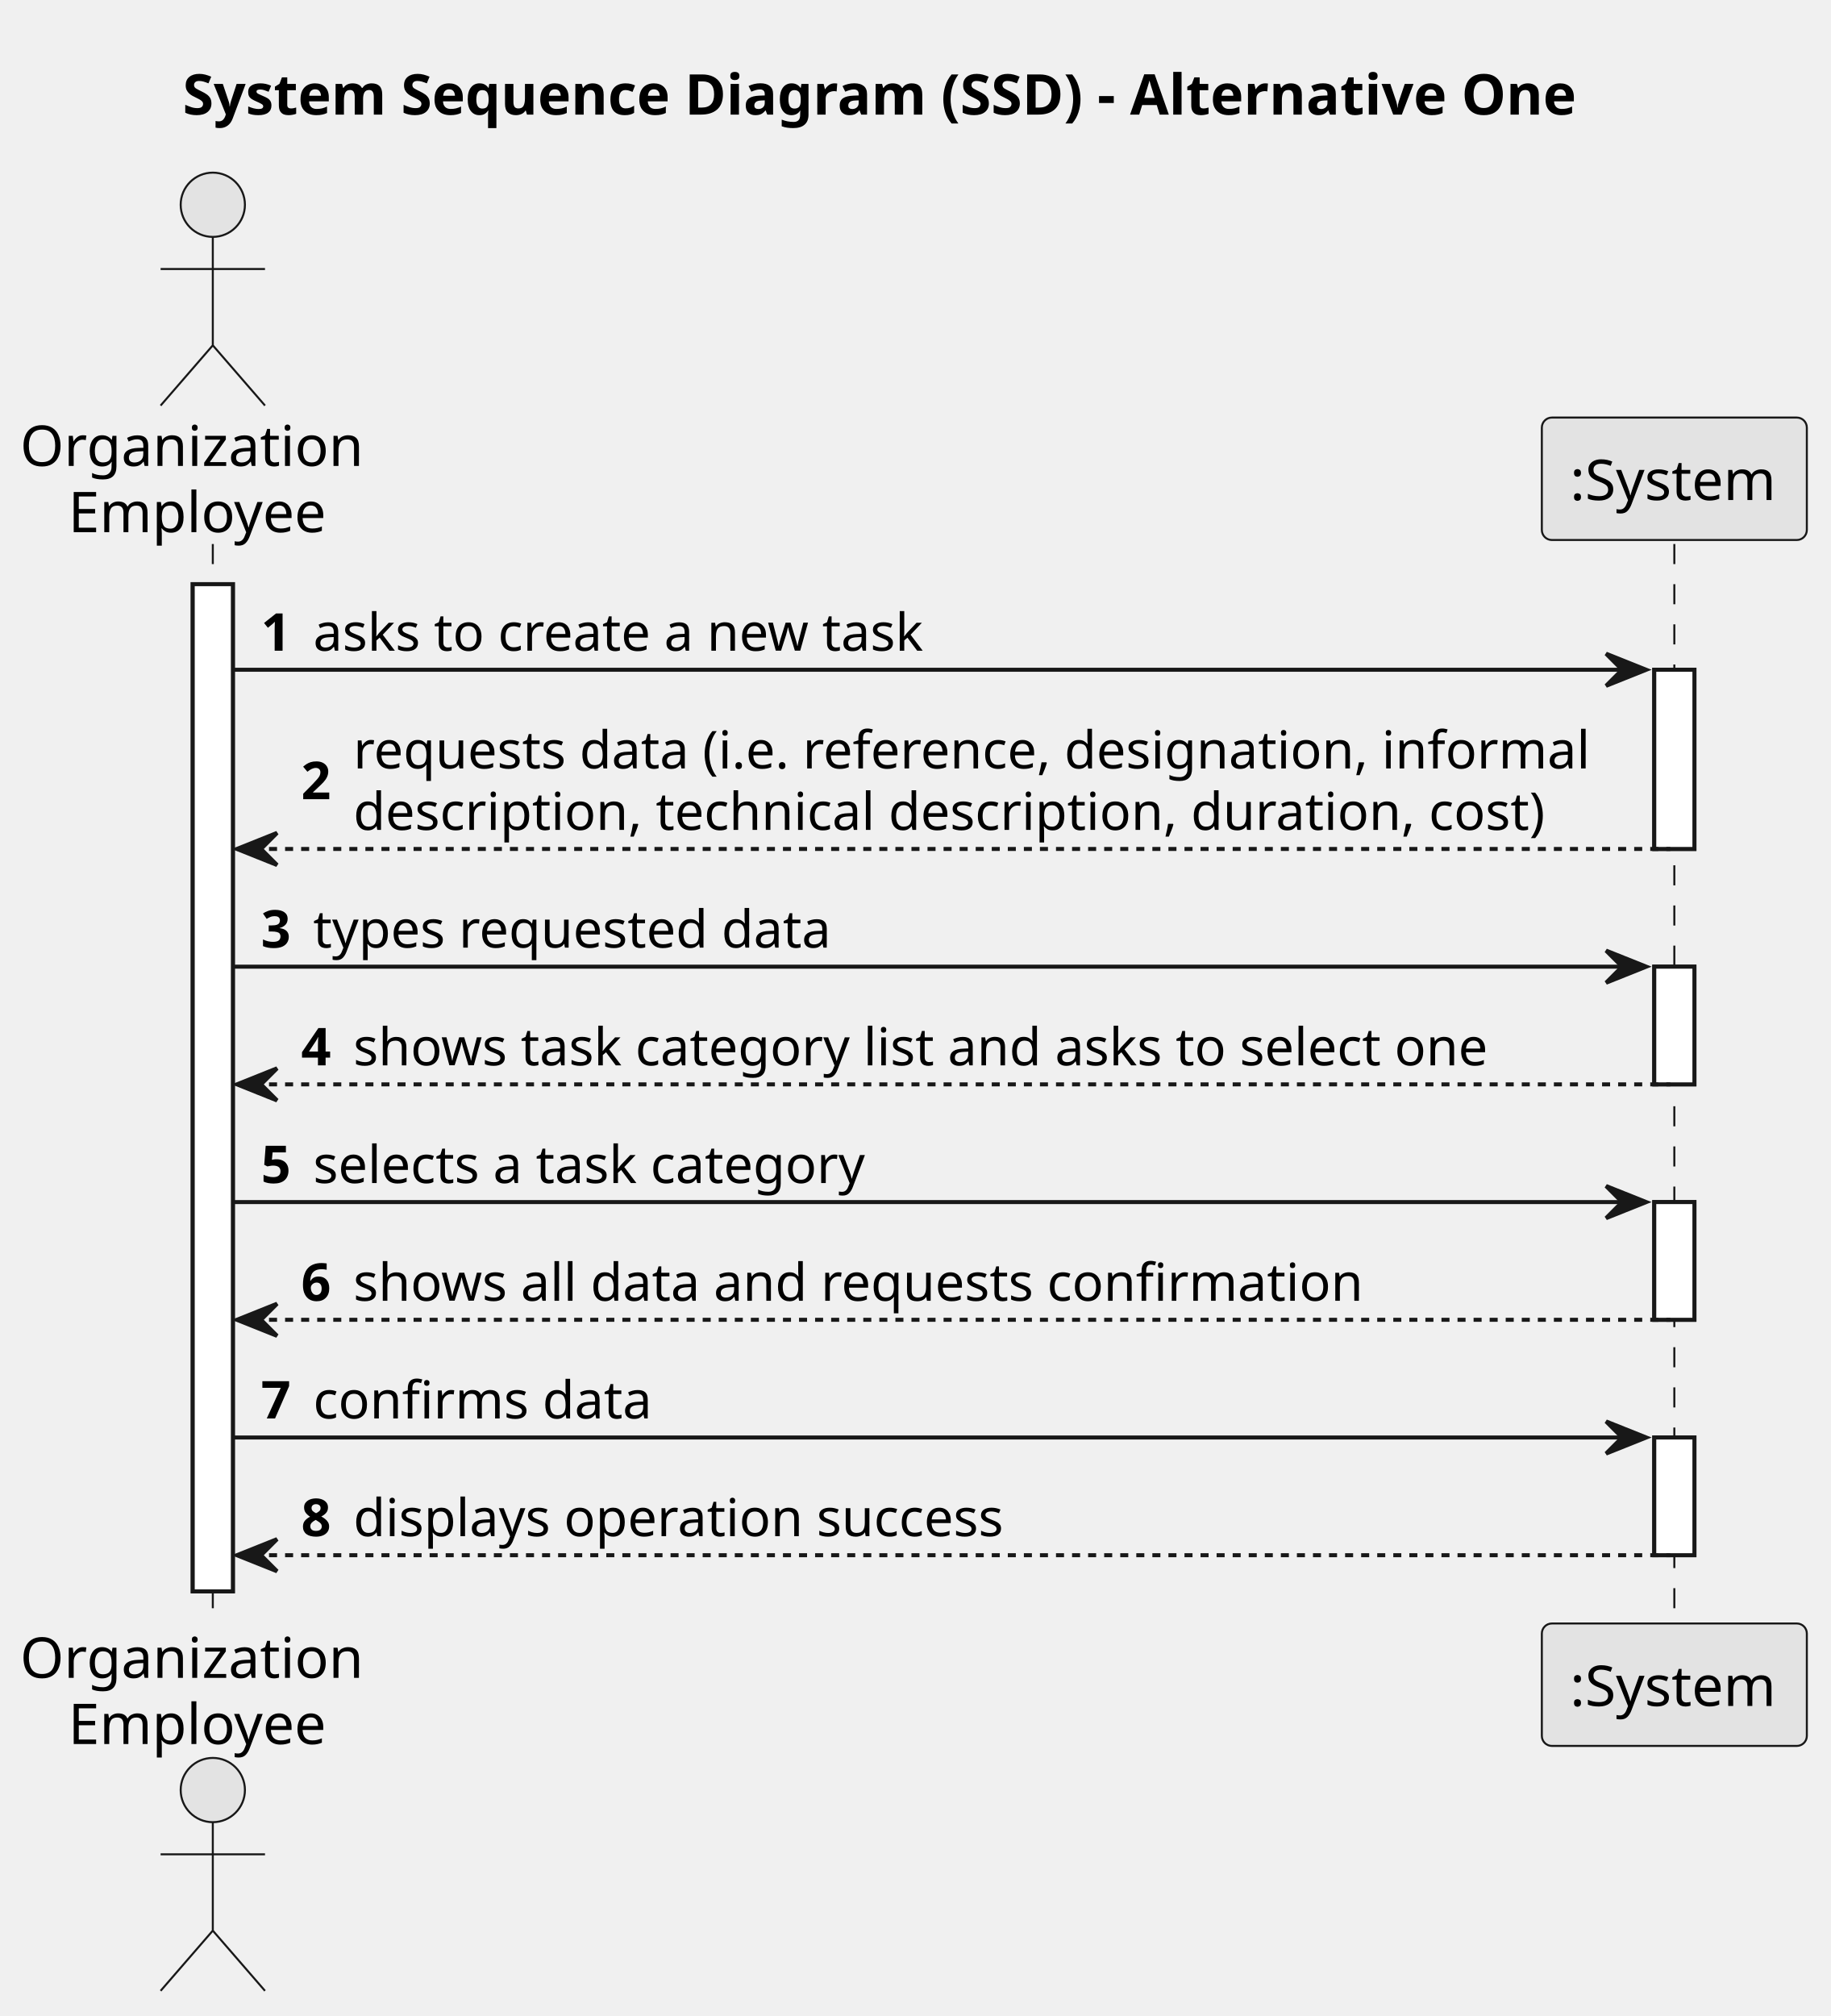
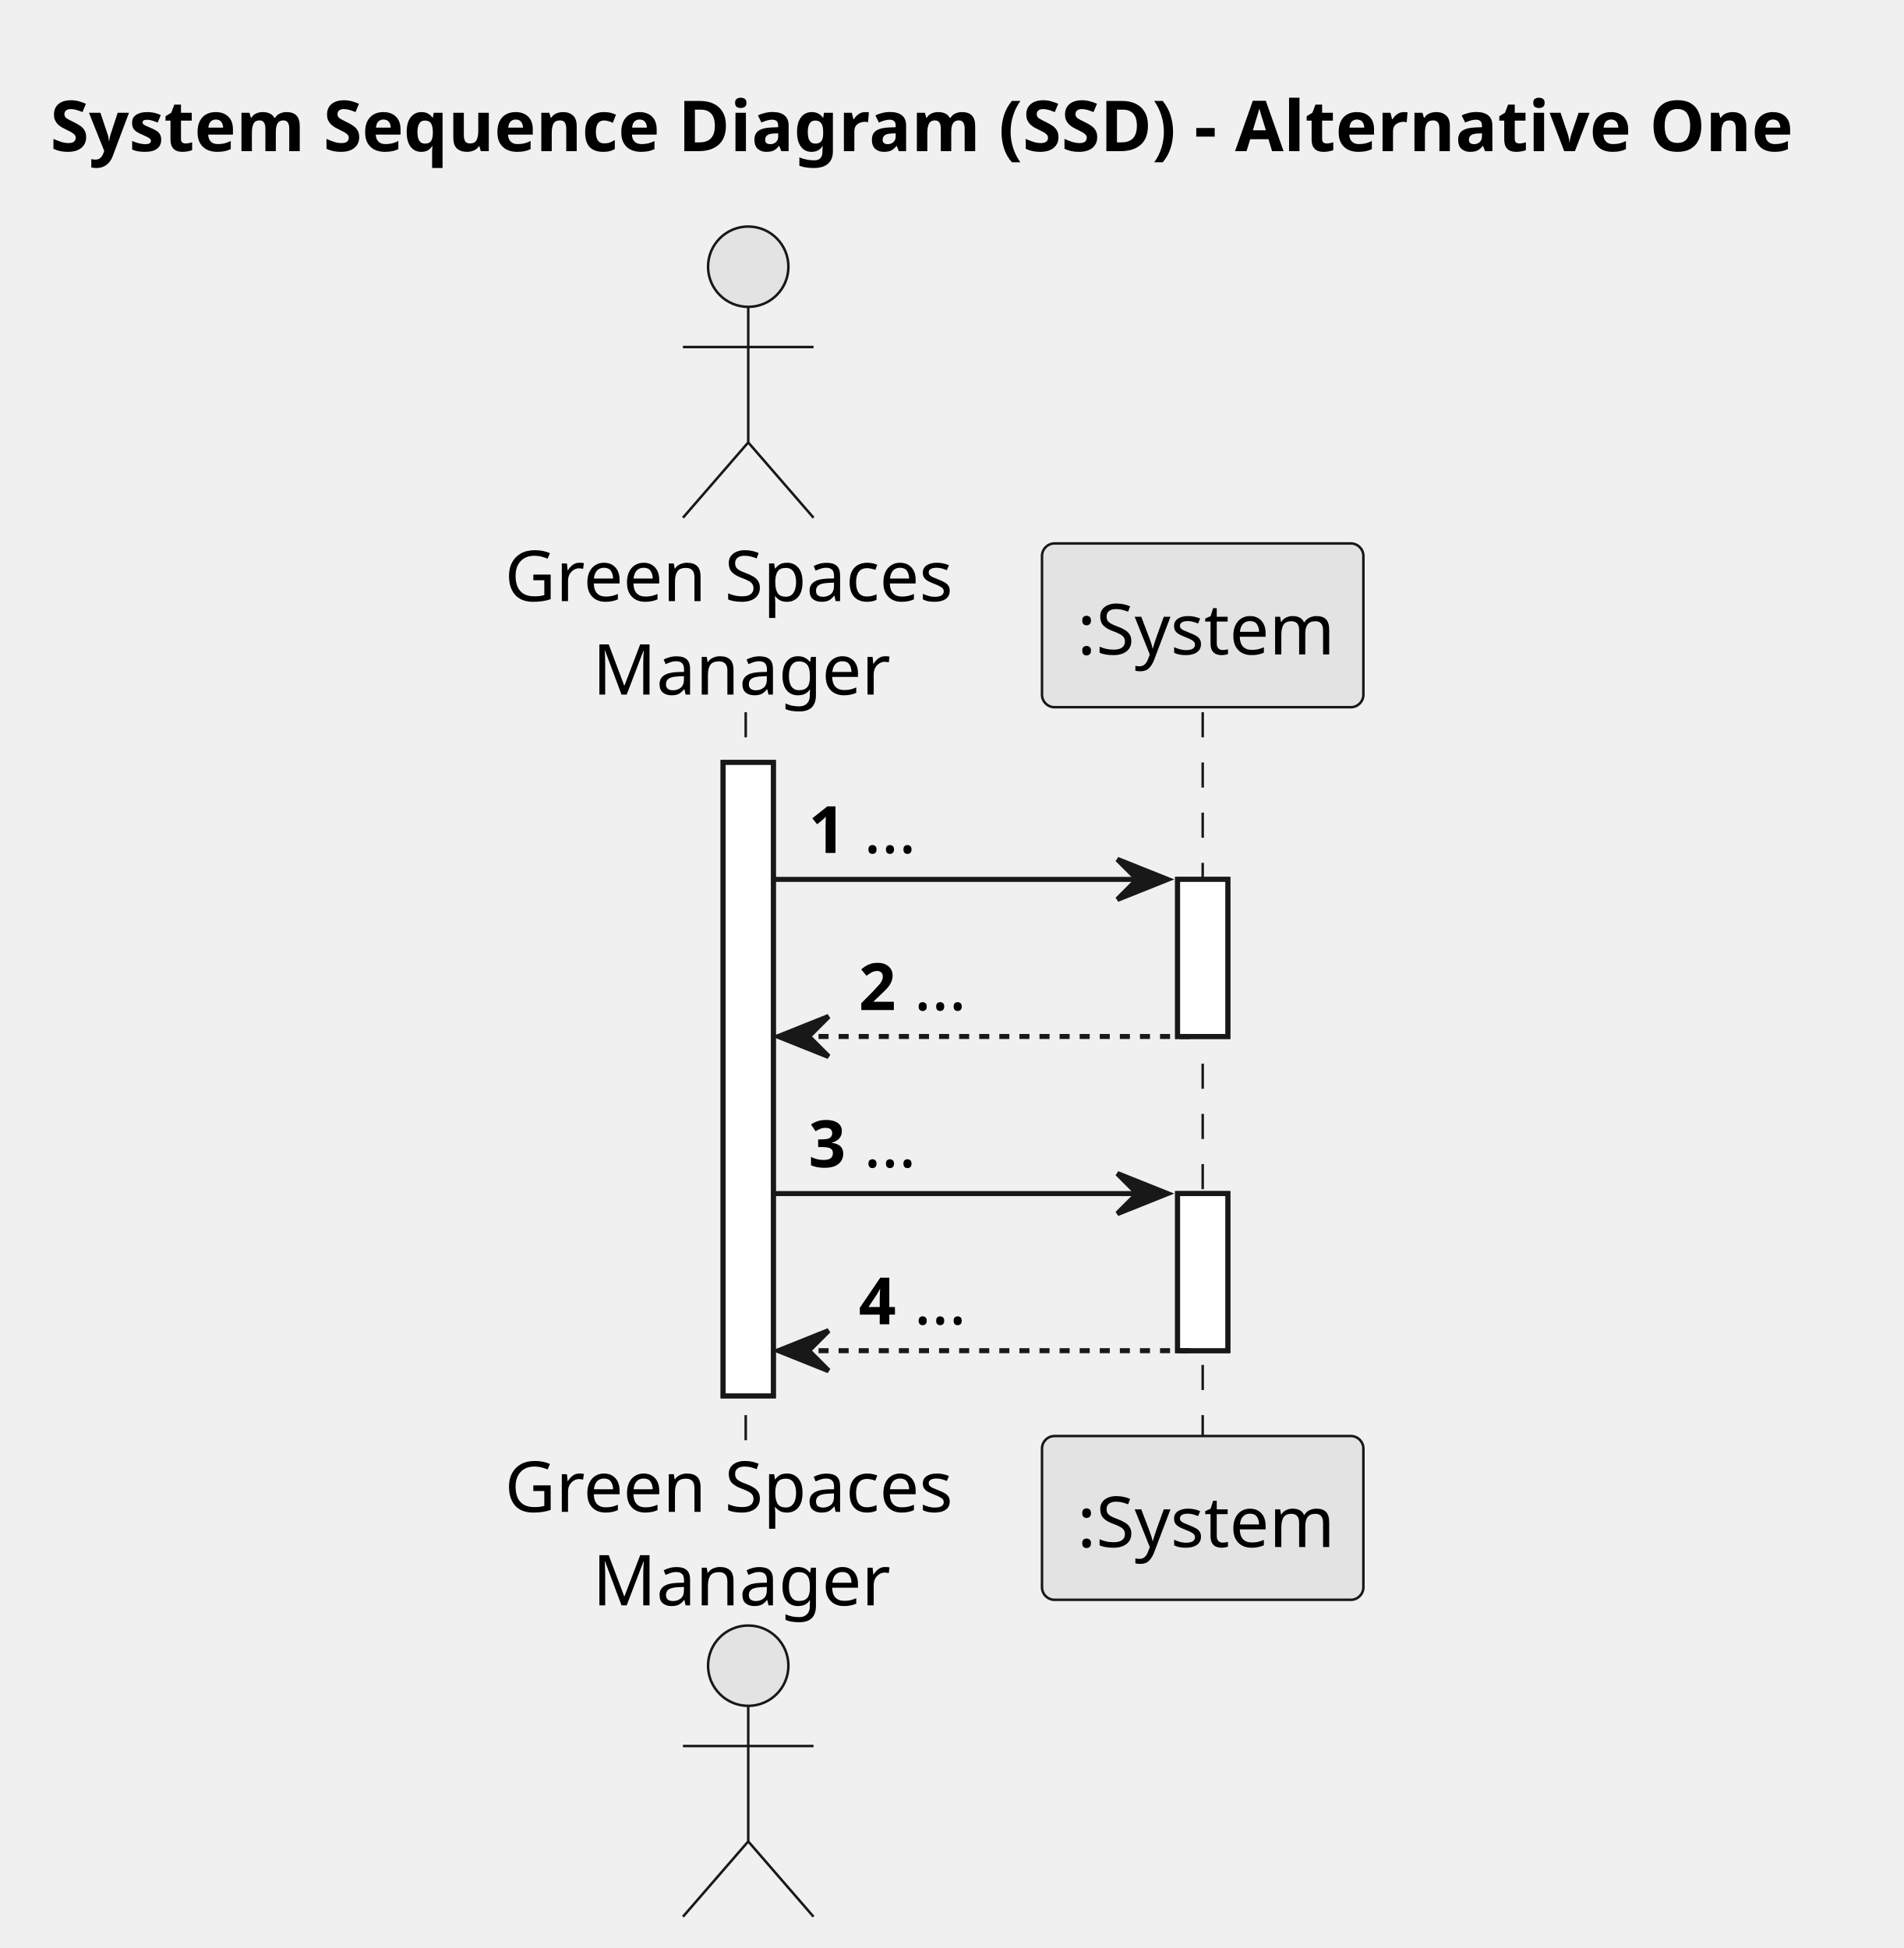
- <svg xmlns="http://www.w3.org/2000/svg" contentStyleType="text/css" height="502px" preserveAspectRatio="none" style="width:456px;height:502px;background:#FFFFFF;" version="1.1" viewBox="0 0 456 502" width="456px" zoomAndPan="magnify">
+ <svg xmlns="http://www.w3.org/2000/svg" contentStyleType="text/css" height="388px" preserveAspectRatio="none" style="width:379px;height:388px;background:#FFFFFF;" version="1.1" viewBox="0 0 379 388" width="379px" zoomAndPan="magnify">
  <defs />
  <g>
-     <text fill="#000000" font-family="sans-serif" font-size="14" font-weight="bold" lengthAdjust="spacing" textLength="363" x="45.5" y="28.535">System Sequence Diagram (SSD) - Alternative One</text>
-     <rect fill="#FFFFFF" height="250.795" style="stroke:#181818;stroke-width:1.0;" width="10" x="48" y="145.465" />
-     <rect fill="#FFFFFF" height="44.621" style="stroke:#181818;stroke-width:1.0;" width="10" x="412" y="166.775" />
-     <rect fill="#FFFFFF" height="29.311" style="stroke:#181818;stroke-width:1.0;" width="10" x="412" y="240.707" />
-     <rect fill="#FFFFFF" height="29.311" style="stroke:#181818;stroke-width:1.0;" width="10" x="412" y="299.328" />
-     <rect fill="#FFFFFF" height="29.311" style="stroke:#181818;stroke-width:1.0;" width="10" x="412" y="357.949" />
-     <line style="stroke:#181818;stroke-width:0.5;stroke-dasharray:5.0,5.0;" x1="53" x2="53" y1="135.465" y2="405.26" />
-     <line style="stroke:#181818;stroke-width:0.5;stroke-dasharray:5.0,5.0;" x1="417" x2="417" y1="135.465" y2="405.26" />
-     <text fill="#000000" font-family="sans-serif" font-size="14" lengthAdjust="spacing" textLength="90" x="5" y="116.023">Organization</text>
-     <text fill="#000000" font-family="sans-serif" font-size="14" lengthAdjust="spacing" textLength="66" x="17" y="132.512">Employee</text>
-     <ellipse cx="53" cy="50.988" fill="#E3E3E3" rx="8" ry="8" style="stroke:#181818;stroke-width:0.5;" />
-     <path d="M53,58.988 L53,85.988 M40,66.988 L66,66.988 M53,85.988 L40,100.988 M53,85.988 L66,100.988 " fill="none" style="stroke:#181818;stroke-width:0.5;" />
-     <text fill="#000000" font-family="sans-serif" font-size="14" lengthAdjust="spacing" textLength="90" x="5" y="417.795">Organization</text>
-     <text fill="#000000" font-family="sans-serif" font-size="14" lengthAdjust="spacing" textLength="66" x="17" y="434.283">Employee</text>
-     <ellipse cx="53" cy="445.736" fill="#E3E3E3" rx="8" ry="8" style="stroke:#181818;stroke-width:0.5;" />
-     <path d="M53,453.736 L53,480.736 M40,461.736 L66,461.736 M53,480.736 L40,495.736 M53,480.736 L66,495.736 " fill="none" style="stroke:#181818;stroke-width:0.5;" />
-     <rect fill="#E3E3E3" height="30.488" rx="2.5" ry="2.5" style="stroke:#181818;stroke-width:0.5;" width="66" x="384" y="103.977" />
-     <text fill="#000000" font-family="sans-serif" font-size="14" lengthAdjust="spacing" textLength="52" x="391" y="124.512">:System</text>
-     <rect fill="#E3E3E3" height="30.488" rx="2.5" ry="2.5" style="stroke:#181818;stroke-width:0.5;" width="66" x="384" y="404.26" />
-     <text fill="#000000" font-family="sans-serif" font-size="14" lengthAdjust="spacing" textLength="52" x="391" y="424.795">:System</text>
-     <rect fill="#FFFFFF" height="250.795" style="stroke:#181818;stroke-width:1.0;" width="10" x="48" y="145.465" />
-     <rect fill="#FFFFFF" height="44.621" style="stroke:#181818;stroke-width:1.0;" width="10" x="412" y="166.775" />
-     <rect fill="#FFFFFF" height="29.311" style="stroke:#181818;stroke-width:1.0;" width="10" x="412" y="240.707" />
-     <rect fill="#FFFFFF" height="29.311" style="stroke:#181818;stroke-width:1.0;" width="10" x="412" y="299.328" />
-     <rect fill="#FFFFFF" height="29.311" style="stroke:#181818;stroke-width:1.0;" width="10" x="412" y="357.949" />
-     <polygon fill="#181818" points="400,162.775,410,166.775,400,170.775,404,166.775" style="stroke:#181818;stroke-width:1.0;" />
-     <line style="stroke:#181818;stroke-width:1.0;" x1="58" x2="406" y1="166.775" y2="166.775" />
-     <text fill="#000000" font-family="sans-serif" font-size="13" font-weight="bold" lengthAdjust="spacing" textLength="9" x="65" y="162.033">1</text>
-     <text fill="#000000" font-family="sans-serif" font-size="13" lengthAdjust="spacing" textLength="159" x="78" y="162.033">asks to create a new task</text>
-     <polygon fill="#181818" points="69,207.397,59,211.397,69,215.397,65,211.397" style="stroke:#181818;stroke-width:1.0;" />
-     <line style="stroke:#181818;stroke-width:1.0;stroke-dasharray:2.0,2.0;" x1="63" x2="416" y1="211.397" y2="211.397" />
-     <text fill="#000000" font-family="sans-serif" font-size="13" font-weight="bold" lengthAdjust="spacing" textLength="9" x="75" y="198.999">2</text>
-     <text fill="#000000" font-family="sans-serif" font-size="13" lengthAdjust="spacing" textLength="317" x="88" y="191.344">requests data (i.e. reference, designation, informal</text>
-     <text fill="#000000" font-family="sans-serif" font-size="13" lengthAdjust="spacing" textLength="311" x="88" y="206.654">description, technical description, duration, cost)</text>
-     <polygon fill="#181818" points="400,236.707,410,240.707,400,244.707,404,240.707" style="stroke:#181818;stroke-width:1.0;" />
-     <line style="stroke:#181818;stroke-width:1.0;" x1="58" x2="406" y1="240.707" y2="240.707" />
-     <text fill="#000000" font-family="sans-serif" font-size="13" font-weight="bold" lengthAdjust="spacing" textLength="9" x="65" y="235.965">3</text>
-     <text fill="#000000" font-family="sans-serif" font-size="13" lengthAdjust="spacing" textLength="131" x="78" y="235.965">types requested data</text>
-     <polygon fill="#181818" points="69,266.018,59,270.018,69,274.018,65,270.018" style="stroke:#181818;stroke-width:1.0;" />
-     <line style="stroke:#181818;stroke-width:1.0;stroke-dasharray:2.0,2.0;" x1="63" x2="416" y1="270.018" y2="270.018" />
-     <text fill="#000000" font-family="sans-serif" font-size="13" font-weight="bold" lengthAdjust="spacing" textLength="9" x="75" y="265.275">4</text>
-     <text fill="#000000" font-family="sans-serif" font-size="13" lengthAdjust="spacing" textLength="298" x="88" y="265.275">shows task category list and asks to select one</text>
-     <polygon fill="#181818" points="400,295.328,410,299.328,400,303.328,404,299.328" style="stroke:#181818;stroke-width:1.0;" />
-     <line style="stroke:#181818;stroke-width:1.0;" x1="58" x2="406" y1="299.328" y2="299.328" />
-     <text fill="#000000" font-family="sans-serif" font-size="13" font-weight="bold" lengthAdjust="spacing" textLength="9" x="65" y="294.586">5</text>
-     <text fill="#000000" font-family="sans-serif" font-size="13" lengthAdjust="spacing" textLength="144" x="78" y="294.586">selects a task category</text>
-     <polygon fill="#181818" points="69,324.639,59,328.639,69,332.639,65,328.639" style="stroke:#181818;stroke-width:1.0;" />
-     <line style="stroke:#181818;stroke-width:1.0;stroke-dasharray:2.0,2.0;" x1="63" x2="416" y1="328.639" y2="328.639" />
-     <text fill="#000000" font-family="sans-serif" font-size="13" font-weight="bold" lengthAdjust="spacing" textLength="9" x="75" y="323.897">6</text>
-     <text fill="#000000" font-family="sans-serif" font-size="13" lengthAdjust="spacing" textLength="260" x="88" y="323.897">shows all data and requests confirmation</text>
-     <polygon fill="#181818" points="400,353.949,410,357.949,400,361.949,404,357.949" style="stroke:#181818;stroke-width:1.0;" />
-     <line style="stroke:#181818;stroke-width:1.0;" x1="58" x2="406" y1="357.949" y2="357.949" />
-     <text fill="#000000" font-family="sans-serif" font-size="13" font-weight="bold" lengthAdjust="spacing" textLength="9" x="65" y="353.207">7</text>
-     <text fill="#000000" font-family="sans-serif" font-size="13" lengthAdjust="spacing" textLength="87" x="78" y="353.207">confirms data</text>
-     <polygon fill="#181818" points="69,383.26,59,387.26,69,391.26,65,387.26" style="stroke:#181818;stroke-width:1.0;" />
-     <line style="stroke:#181818;stroke-width:1.0;stroke-dasharray:2.0,2.0;" x1="63" x2="416" y1="387.26" y2="387.26" />
-     <text fill="#000000" font-family="sans-serif" font-size="13" font-weight="bold" lengthAdjust="spacing" textLength="9" x="75" y="382.518">8</text>
-     <text fill="#000000" font-family="sans-serif" font-size="13" lengthAdjust="spacing" textLength="170" x="88" y="382.518">displays operation success</text>
+     <text fill="#000000" font-family="sans-serif" font-size="14" font-weight="bold" lengthAdjust="spacing" textLength="351" x="10" y="30.107">System Sequence Diagram (SSD) - Alternative One</text>
+     <rect fill="#FFFFFF" height="126.164" style="stroke:#181818;stroke-width:1.0;" width="10" x="144" y="151.863" />
+     <rect fill="#FFFFFF" height="31.291" style="stroke:#181818;stroke-width:1.0;" width="10" x="234.5" y="175.154" />
+     <rect fill="#FFFFFF" height="31.291" style="stroke:#181818;stroke-width:1.0;" width="10" x="234.5" y="237.736" />
+     <line style="stroke:#181818;stroke-width:0.5;stroke-dasharray:5.0,5.0;" x1="148.5" x2="148.5" y1="141.863" y2="287.027" />
+     <line style="stroke:#181818;stroke-width:0.5;stroke-dasharray:5.0,5.0;" x1="239.5" x2="239.5" y1="141.863" y2="287.027" />
+     <text fill="#000000" font-family="sans-serif" font-size="14" lengthAdjust="spacing" textLength="91" x="100.5" y="119.728">Green Spaces</text>
+     <text fill="#000000" font-family="sans-serif" font-size="14" lengthAdjust="spacing" textLength="56" x="118" y="138.35">Manager</text>
+     <ellipse cx="149" cy="53.121" fill="#E3E3E3" rx="8" ry="8" style="stroke:#181818;stroke-width:0.5;" />
+     <path d="M149,61.121 L149,88.121 M136,69.121 L162,69.121 M149,88.121 L136,103.121 M149,88.121 L162,103.121 " fill="none" style="stroke:#181818;stroke-width:0.5;" />
+     <text fill="#000000" font-family="sans-serif" font-size="14" lengthAdjust="spacing" textLength="91" x="100.5" y="301.135">Green Spaces</text>
+     <text fill="#000000" font-family="sans-serif" font-size="14" lengthAdjust="spacing" textLength="56" x="118" y="319.756">Manager</text>
+     <ellipse cx="149" cy="331.769" fill="#E3E3E3" rx="8" ry="8" style="stroke:#181818;stroke-width:0.5;" />
+     <path d="M149,339.769 L149,366.769 M136,347.769 L162,347.769 M149,366.769 L136,381.769 M149,366.769 L162,381.769 " fill="none" style="stroke:#181818;stroke-width:0.5;" />
+     <rect fill="#E3E3E3" height="32.621" rx="2.5" ry="2.5" style="stroke:#181818;stroke-width:0.5;" width="64" x="207.5" y="108.242" />
+     <text fill="#000000" font-family="sans-serif" font-size="14" lengthAdjust="spacing" textLength="50" x="214.5" y="130.35">:System</text>
+     <rect fill="#E3E3E3" height="32.621" rx="2.5" ry="2.5" style="stroke:#181818;stroke-width:0.5;" width="64" x="207.5" y="286.027" />
+     <text fill="#000000" font-family="sans-serif" font-size="14" lengthAdjust="spacing" textLength="50" x="214.5" y="308.135">:System</text>
+     <rect fill="#FFFFFF" height="126.164" style="stroke:#181818;stroke-width:1.0;" width="10" x="144" y="151.863" />
+     <rect fill="#FFFFFF" height="31.291" style="stroke:#181818;stroke-width:1.0;" width="10" x="234.5" y="175.154" />
+     <rect fill="#FFFFFF" height="31.291" style="stroke:#181818;stroke-width:1.0;" width="10" x="234.5" y="237.736" />
+     <polygon fill="#181818" points="222.5,171.154,232.5,175.154,222.5,179.154,226.5,175.154" style="stroke:#181818;stroke-width:1.0;" />
+     <line style="stroke:#181818;stroke-width:1.0;" x1="154" x2="228.5" y1="175.154" y2="175.154" />
+     <text fill="#000000" font-family="sans-serif" font-size="13" font-weight="bold" lengthAdjust="spacing" textLength="7" x="161" y="169.892">1</text>
+     <text fill="#000000" font-family="sans-serif" font-size="13" lengthAdjust="spacing" textLength="12" x="172" y="169.892">...</text>
+     <polygon fill="#181818" points="165,202.445,155,206.445,165,210.445,161,206.445" style="stroke:#181818;stroke-width:1.0;" />
+     <line style="stroke:#181818;stroke-width:1.0;stroke-dasharray:2.0,2.0;" x1="159" x2="238.5" y1="206.445" y2="206.445" />
+     <text fill="#000000" font-family="sans-serif" font-size="13" font-weight="bold" lengthAdjust="spacing" textLength="7" x="171" y="201.183">2</text>
+     <text fill="#000000" font-family="sans-serif" font-size="13" lengthAdjust="spacing" textLength="12" x="182" y="201.183">...</text>
+     <polygon fill="#181818" points="222.5,233.736,232.5,237.736,222.5,241.736,226.5,237.736" style="stroke:#181818;stroke-width:1.0;" />
+     <line style="stroke:#181818;stroke-width:1.0;" x1="154" x2="228.5" y1="237.736" y2="237.736" />
+     <text fill="#000000" font-family="sans-serif" font-size="13" font-weight="bold" lengthAdjust="spacing" textLength="7" x="161" y="232.474">3</text>
+     <text fill="#000000" font-family="sans-serif" font-size="13" lengthAdjust="spacing" textLength="12" x="172" y="232.474">...</text>
+     <polygon fill="#181818" points="165,265.027,155,269.027,165,273.027,161,269.027" style="stroke:#181818;stroke-width:1.0;" />
+     <line style="stroke:#181818;stroke-width:1.0;stroke-dasharray:2.0,2.0;" x1="159" x2="238.5" y1="269.027" y2="269.027" />
+     <text fill="#000000" font-family="sans-serif" font-size="13" font-weight="bold" lengthAdjust="spacing" textLength="7" x="171" y="263.765">4</text>
+     <text fill="#000000" font-family="sans-serif" font-size="13" lengthAdjust="spacing" textLength="12" x="182" y="263.765">...</text>
  </g>
</svg>
